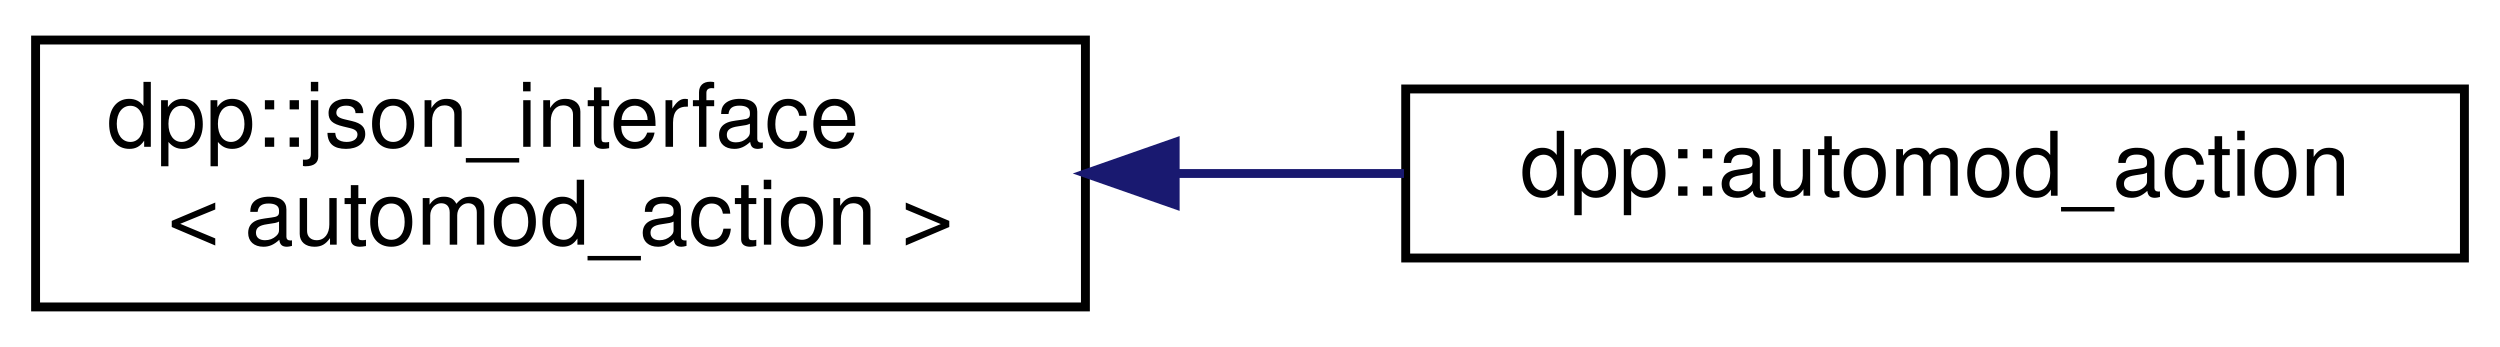
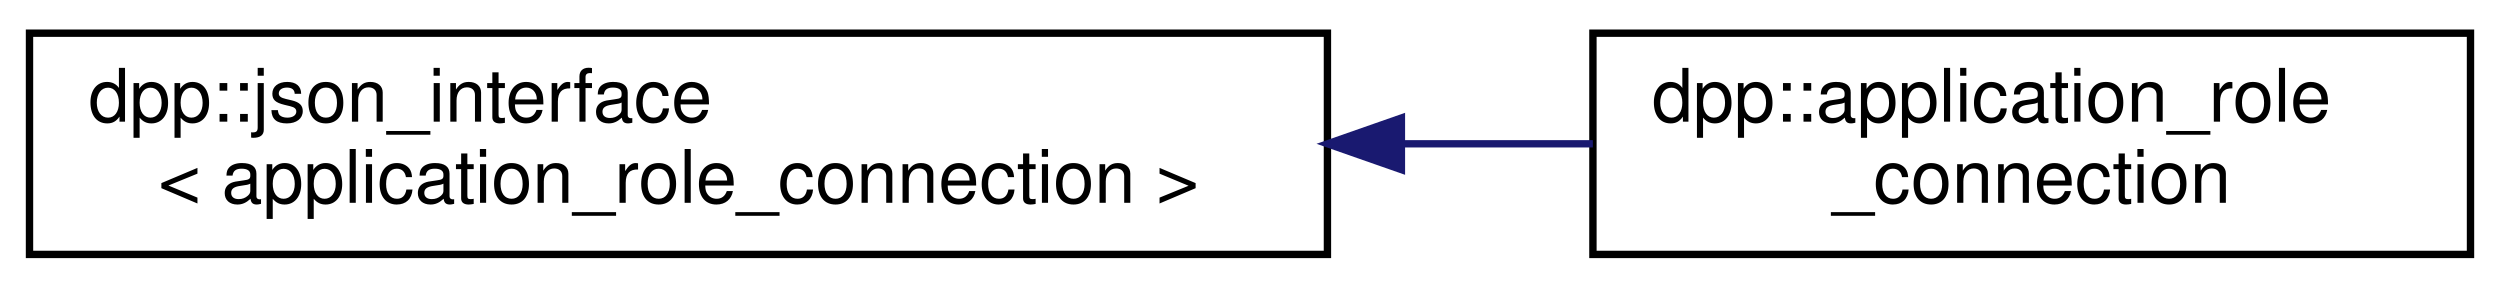
- <svg xmlns="http://www.w3.org/2000/svg" xmlns:xlink="http://www.w3.org/1999/xlink" width="281pt" height="39pt" viewBox="0.00 0.00 281.00 39.00">
+ <svg xmlns="http://www.w3.org/2000/svg" xmlns:xlink="http://www.w3.org/1999/xlink" width="339pt" height="39pt" viewBox="0.00 0.00 339.00 39.00">
  <g id="graph0" class="graph" transform="scale(1 1) rotate(0) translate(4 35)">
    <g id="node1" class="node">
      <g id="a_node1">
        <a xlink:href="structdpp_1_1json__interface.html" target="_top" xlink:title=" ">
-           <polygon fill="none" stroke="black" points="0,-0.5 0,-30.5 118,-30.5 118,-0.5 0,-0.5" />
+           <polygon fill="none" stroke="black" points="0,-0.5 0,-30.5 176,-30.5 176,-0.5 0,-0.5" />
          <text text-anchor="start" x="8" y="-18.5" font-family="Helvetica,sans-Serif" font-size="10.00">dpp::json_interface</text>
-           <text text-anchor="middle" x="59" y="-7.5" font-family="Helvetica,sans-Serif" font-size="10.00">&lt; automod_action &gt;</text>
+           <text text-anchor="middle" x="88" y="-7.5" font-family="Helvetica,sans-Serif" font-size="10.00">&lt; application_role_connection &gt;</text>
        </a>
      </g>
    </g>
    <g id="node2" class="node">
      <g id="a_node2">
-         <a xlink:href="structdpp_1_1automod__action.html" target="_top" xlink:title="Represents an automod action.">
-           <polygon fill="none" stroke="black" points="154,-6 154,-25 273,-25 273,-6 154,-6" />
-           <text text-anchor="middle" x="213.5" y="-13" font-family="Helvetica,sans-Serif" font-size="10.00">dpp::automod_action</text>
+         <a xlink:href="classdpp_1_1application__role__connection.html" target="_top" xlink:title="The application role connection that an application has attached to a user.">
+           <polygon fill="none" stroke="black" points="212,-0.5 212,-30.5 331,-30.5 331,-0.5 212,-0.5" />
+           <text text-anchor="start" x="220" y="-18.5" font-family="Helvetica,sans-Serif" font-size="10.00">dpp::application_role</text>
+           <text text-anchor="middle" x="271.5" y="-7.5" font-family="Helvetica,sans-Serif" font-size="10.00">_connection</text>
        </a>
      </g>
    </g>
    <g id="edge1" class="edge">
-       <path fill="none" stroke="midnightblue" d="M128.36,-15.5C136.85,-15.5 145.48,-15.5 153.81,-15.5" />
-       <polygon fill="midnightblue" stroke="midnightblue" points="128.09,-12 118.09,-15.5 128.09,-19 128.09,-12" />
+       <path fill="none" stroke="midnightblue" d="M186.03,-15.5C194.88,-15.5 203.64,-15.5 211.99,-15.5" />
+       <polygon fill="midnightblue" stroke="midnightblue" points="186.03,-12 176.03,-15.5 186.03,-19 186.03,-12" />
    </g>
  </g>
</svg>
